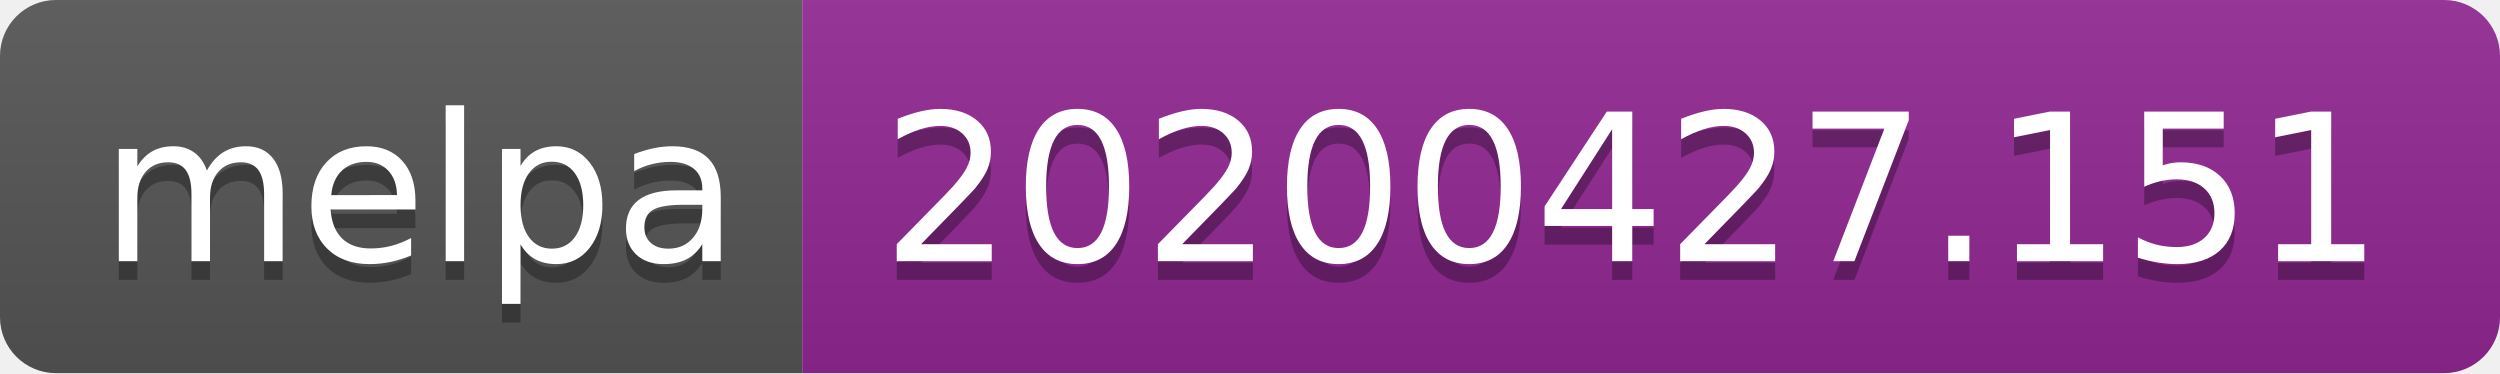
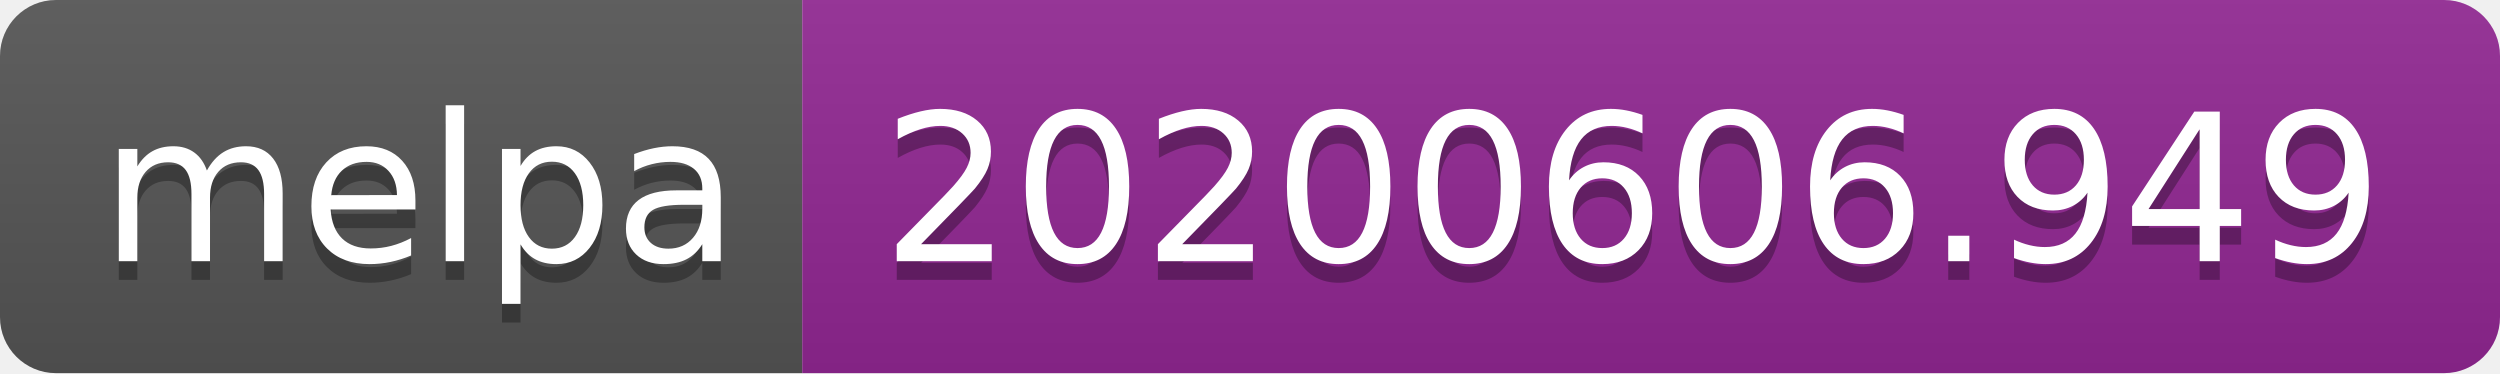
<svg xmlns="http://www.w3.org/2000/svg" width="134" height="20">
  <linearGradient id="s" x2="0" y2="100%">
    <stop offset="0" stop-color="#bbb" stop-opacity=".1" />
    <stop offset="1" stop-opacity=".1" />
  </linearGradient>
  <clipPath id="r">
    <rect width="134" height="20" rx="3" fill="#fff" />
  </clipPath>
  <g clip-path="url(#r)">
    <rect width="43" height="20" fill="#555" />
    <rect x="43" width="91" height="20" fill="#922793" />
    <rect width="134" height="20" fill="url(#s)" />
  </g>
  <g fill="#fff" text-anchor="middle" font-family="Verdana,Geneva,DejaVu Sans,sans-serif" text-rendering="geometricPrecision" font-size="110">
    <text x="225" y="150" fill="#010101" fill-opacity=".3" transform="scale(.1)" textLength="330">melpa</text>
    <text x="225" y="140" transform="scale(.1)" textLength="330">melpa</text>
-     <text x="875" y="150" fill="#010101" fill-opacity=".3" transform="scale(.1)" textLength="810">20200427.151</text>
-     <text x="875" y="140" transform="scale(.1)" textLength="810">20200427.151</text>
+     <text x="875" y="150" fill="#010101" fill-opacity=".3" transform="scale(.1)" textLength="810">20200606.949</text>
+     <text x="875" y="140" transform="scale(.1)" textLength="810">20200606.949</text>
  </g>
</svg>
